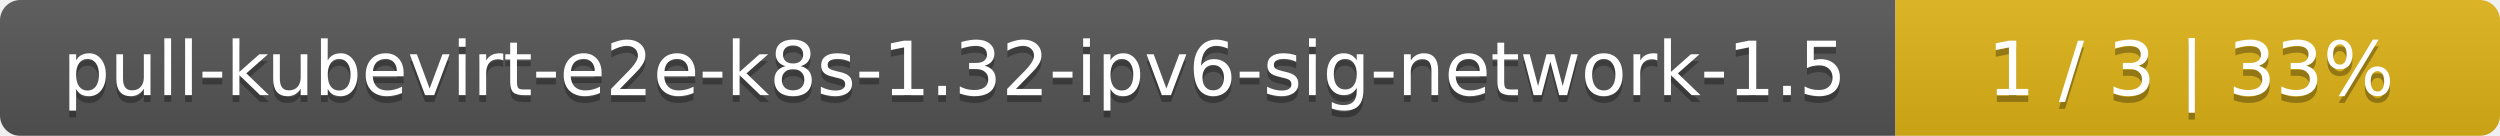
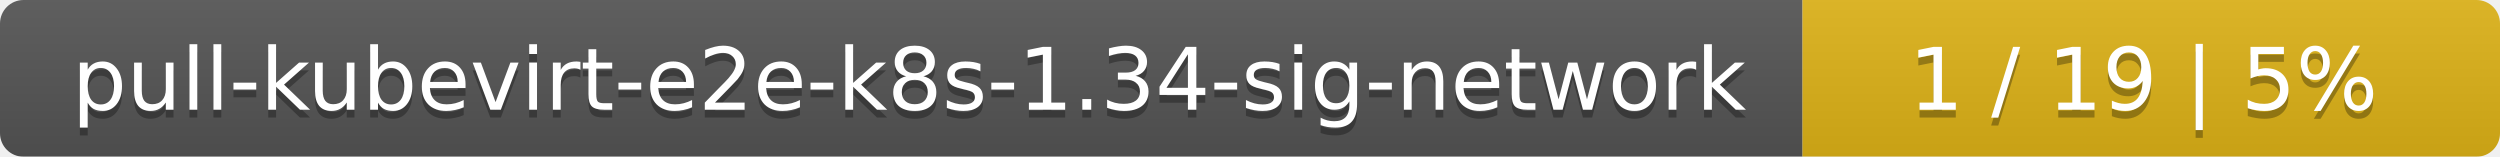
- <svg xmlns="http://www.w3.org/2000/svg" width="368" height="20">
+ <svg xmlns="http://www.w3.org/2000/svg" width="319" height="20">
  <linearGradient id="smooth" x2="0" y2="100%">
    <stop offset="0" stop-color="#bbb" stop-opacity=".1" />
    <stop offset="1" stop-opacity=".1" />
  </linearGradient>
  <mask id="round">
-     <rect width="368" height="20" rx="3" fill="#fff" />
+     <rect width="319" height="20" rx="3" fill="#fff" />
  </mask>
  <g mask="url(#round)">
-     <rect width="279" height="20" fill="#555" />
-     <rect x="279" width="89" height="20" fill="#dfb317" />
-     <rect width="368" height="20" fill="url(#smooth)" />
+     <rect width="230" height="20" fill="#555" />
+     <rect x="230" width="89" height="20" fill="#dfb317" />
+     <rect width="319" height="20" fill="url(#smooth)" />
  </g>
  <g fill="#fff" text-anchor="middle" font-family="DejaVu Sans,Verdana,Geneva,sans-serif" font-size="11">
-     <text x="140.5" y="15" fill="#010101" fill-opacity=".3">pull-kubevirt-e2e-k8s-1.32-ipv6-sig-network-1.5</text>
-     <text x="140.5" y="14">pull-kubevirt-e2e-k8s-1.32-ipv6-sig-network-1.5</text>
-     <text x="322.5" y="15" fill="#010101" fill-opacity=".3">1 / 3    |    33%</text>
-     <text x="322.5" y="14">1 / 3    |    33%</text>
+     <text x="116" y="15" fill="#010101" fill-opacity=".3">pull-kubevirt-e2e-k8s-1.34-sig-network</text>
+     <text x="116" y="14">pull-kubevirt-e2e-k8s-1.34-sig-network</text>
+     <text x="273.5" y="15" fill="#010101" fill-opacity=".3">1 / 19    |    5%</text>
+     <text x="273.5" y="14">1 / 19    |    5%</text>
  </g>
</svg>
